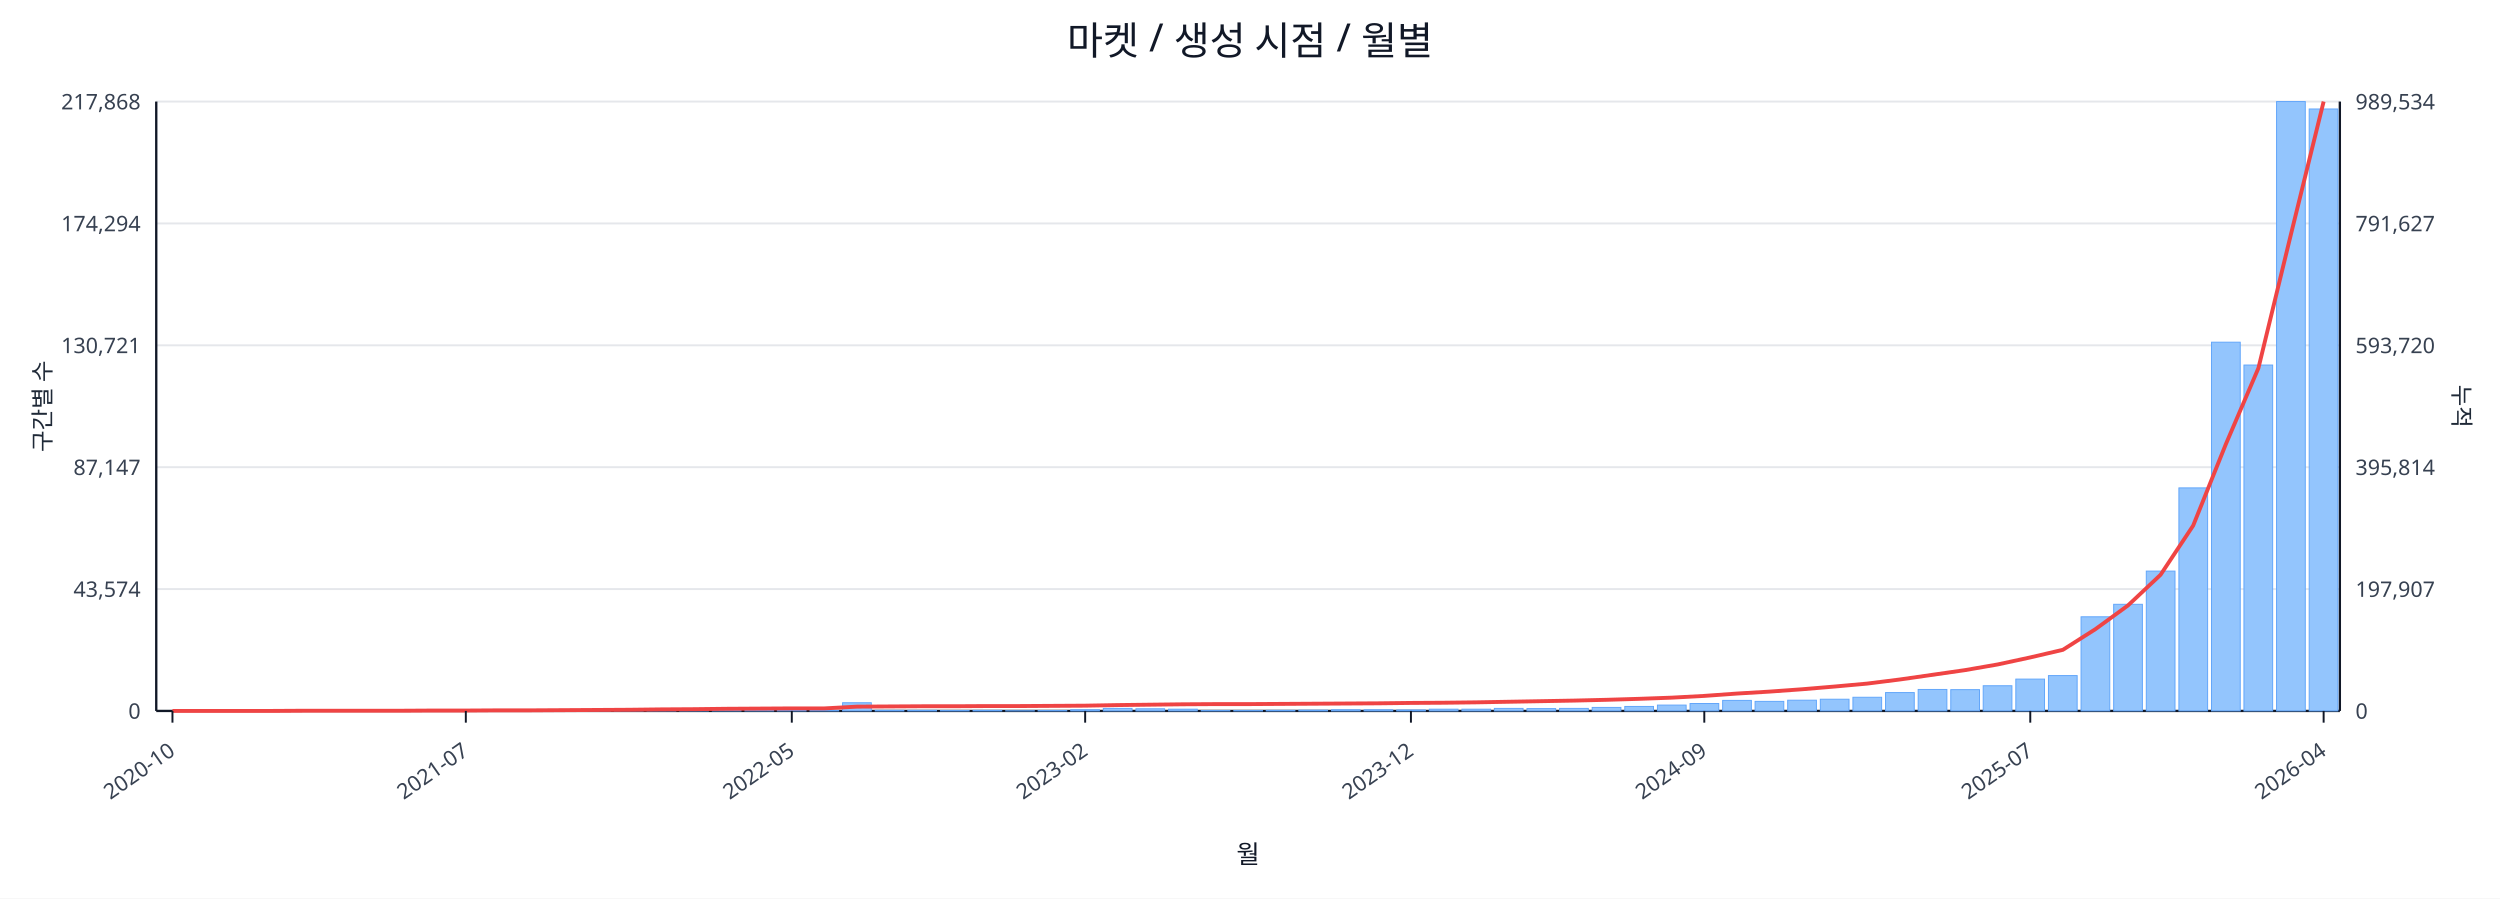
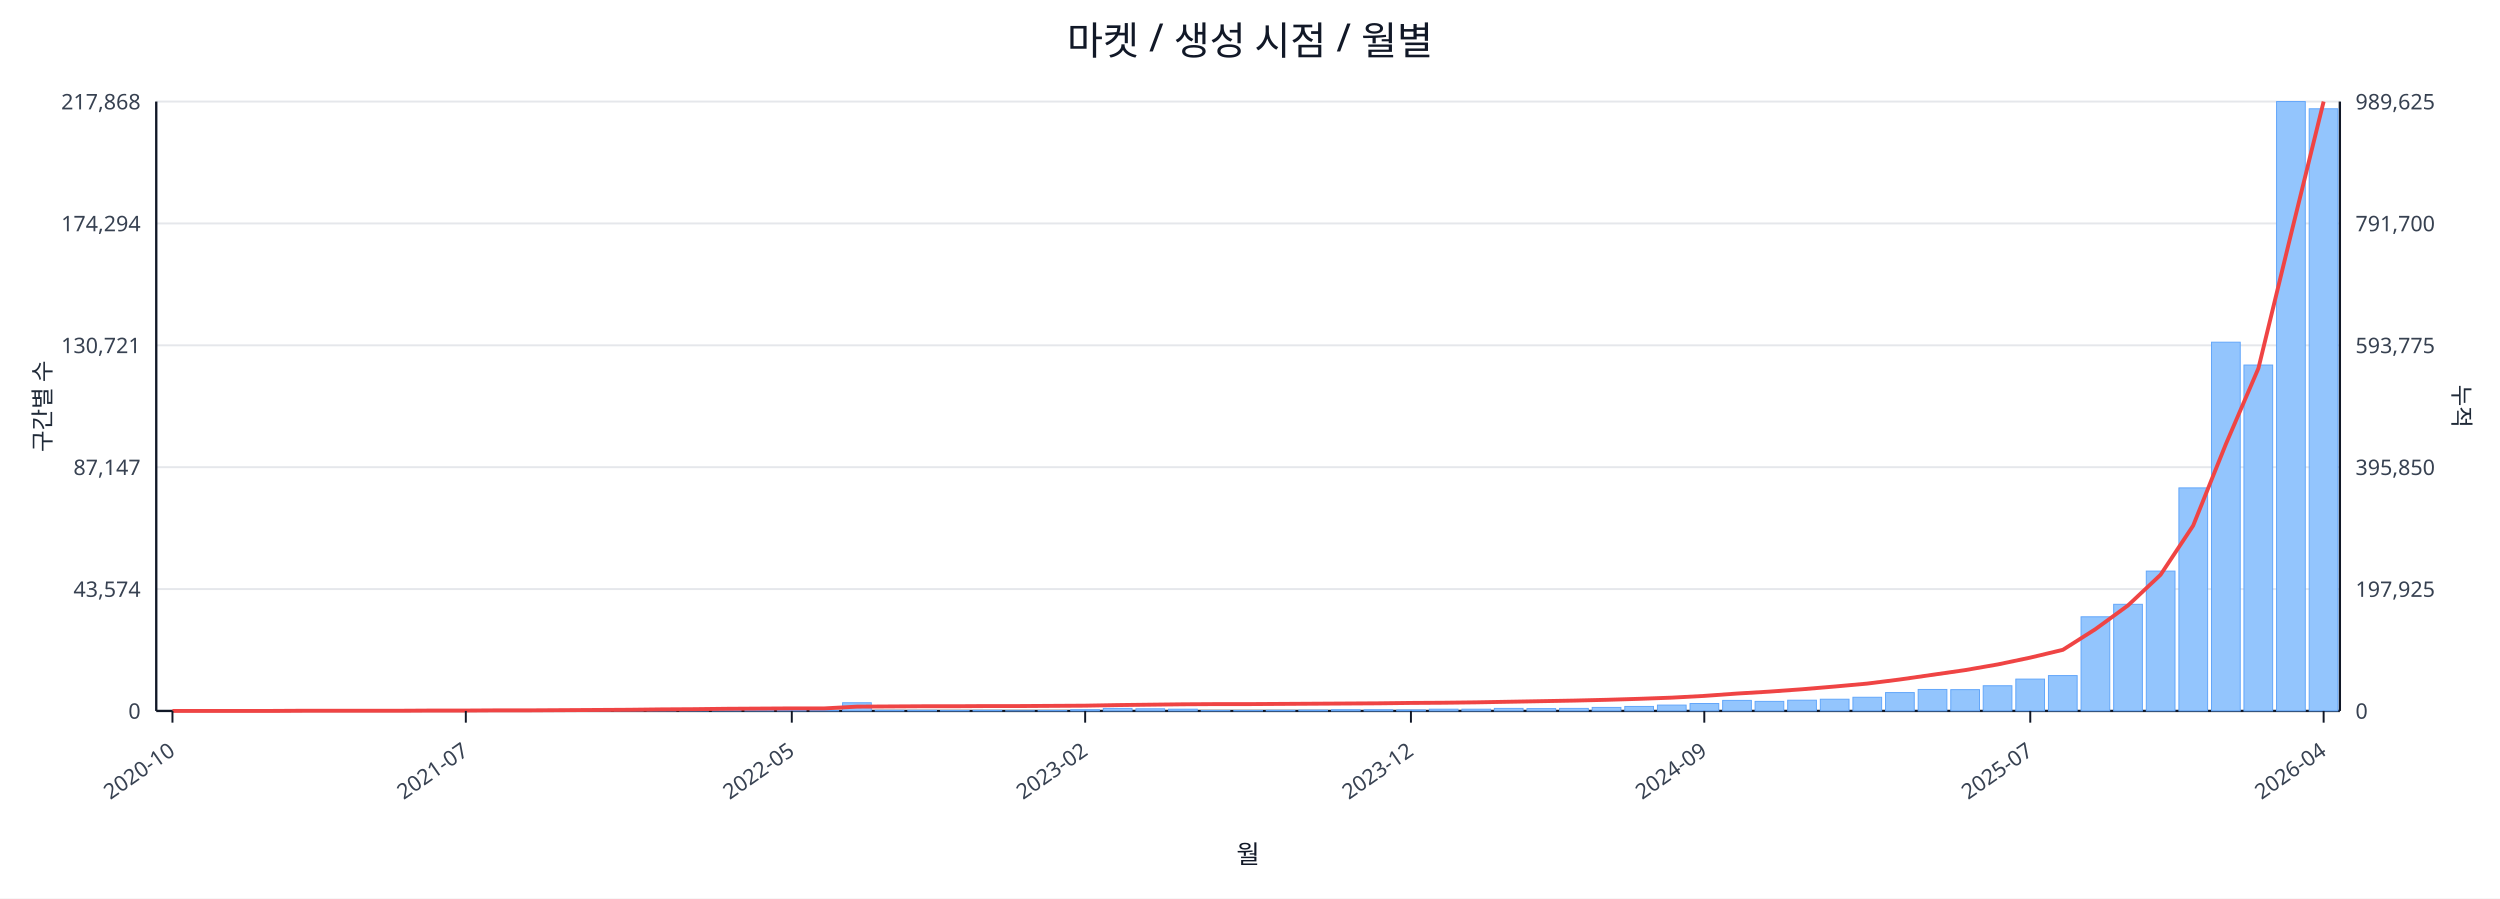
<svg xmlns="http://www.w3.org/2000/svg" width="1280" height="460" viewBox="0 0 1280 460">
  <rect x="0" y="0" width="100%" height="100%" fill="#ffffff" />
  <text x="640.0" y="28" font-size="20" text-anchor="middle" font-family="sans-serif" fill="#111827">마켓 / 생성 시점 / 월별</text>
  <line x1="80.0" y1="52.0" x2="1198.0" y2="52.0" stroke="#e5e7eb" stroke-width="1" />
  <text x="72.0" y="56.0" font-size="11" text-anchor="end" font-family="sans-serif" fill="#374151">217,868</text>
-   <text x="1206.0" y="56.0" font-size="11" text-anchor="start" font-family="sans-serif" fill="#374151">989,534</text>
+   <text x="1206.0" y="56.0" font-size="11" text-anchor="start" font-family="sans-serif" fill="#374151">989,625</text>
  <line x1="80.0" y1="114.4" x2="1198.0" y2="114.4" stroke="#e5e7eb" stroke-width="1" />
  <text x="72.0" y="118.4" font-size="11" text-anchor="end" font-family="sans-serif" fill="#374151">174,294</text>
-   <text x="1206.0" y="118.4" font-size="11" text-anchor="start" font-family="sans-serif" fill="#374151">791,627</text>
+   <text x="1206.0" y="118.4" font-size="11" text-anchor="start" font-family="sans-serif" fill="#374151">791,700</text>
  <line x1="80.0" y1="176.8" x2="1198.0" y2="176.8" stroke="#e5e7eb" stroke-width="1" />
  <text x="72.0" y="180.8" font-size="11" text-anchor="end" font-family="sans-serif" fill="#374151">130,721</text>
-   <text x="1206.0" y="180.8" font-size="11" text-anchor="start" font-family="sans-serif" fill="#374151">593,720</text>
+   <text x="1206.0" y="180.8" font-size="11" text-anchor="start" font-family="sans-serif" fill="#374151">593,775</text>
  <line x1="80.0" y1="239.2" x2="1198.0" y2="239.2" stroke="#e5e7eb" stroke-width="1" />
  <text x="72.0" y="243.2" font-size="11" text-anchor="end" font-family="sans-serif" fill="#374151">87,147</text>
-   <text x="1206.0" y="243.2" font-size="11" text-anchor="start" font-family="sans-serif" fill="#374151">395,814</text>
+   <text x="1206.0" y="243.2" font-size="11" text-anchor="start" font-family="sans-serif" fill="#374151">395,850</text>
  <line x1="80.0" y1="301.6" x2="1198.0" y2="301.6" stroke="#e5e7eb" stroke-width="1" />
  <text x="72.0" y="305.6" font-size="11" text-anchor="end" font-family="sans-serif" fill="#374151">43,574</text>
-   <text x="1206.0" y="305.6" font-size="11" text-anchor="start" font-family="sans-serif" fill="#374151">197,907</text>
+   <text x="1206.0" y="305.6" font-size="11" text-anchor="start" font-family="sans-serif" fill="#374151">197,925</text>
  <line x1="80.0" y1="364.0" x2="1198.0" y2="364.0" stroke="#e5e7eb" stroke-width="1" />
  <text x="72.0" y="368.0" font-size="11" text-anchor="end" font-family="sans-serif" fill="#374151">0</text>
  <text x="1206.0" y="368.0" font-size="11" text-anchor="start" font-family="sans-serif" fill="#374151">0</text>
  <line x1="80.0" y1="364.0" x2="1198.0" y2="364.0" stroke="#111827" stroke-width="1.2" />
  <line x1="80.0" y1="52.0" x2="80.0" y2="364.0" stroke="#111827" stroke-width="1.2" />
  <line x1="1198.0" y1="52.0" x2="1198.0" y2="364.0" stroke="#111827" stroke-width="1.2" />
  <rect x="81.0" y="364.0" width="14.7" height="0.0" fill="#93c5fd" stroke="#60a5fa" stroke-width="0.5" />
  <rect x="97.7" y="364.0" width="14.7" height="0.0" fill="#93c5fd" stroke="#60a5fa" stroke-width="0.5" />
  <rect x="114.4" y="364.0" width="14.7" height="0.0" fill="#93c5fd" stroke="#60a5fa" stroke-width="0.5" />
  <rect x="131.1" y="363.9" width="14.7" height="0.1" fill="#93c5fd" stroke="#60a5fa" stroke-width="0.5" />
  <rect x="147.7" y="363.9" width="14.7" height="0.1" fill="#93c5fd" stroke="#60a5fa" stroke-width="0.5" />
  <rect x="164.4" y="363.9" width="14.7" height="0.1" fill="#93c5fd" stroke="#60a5fa" stroke-width="0.5" />
  <rect x="181.1" y="363.9" width="14.7" height="0.1" fill="#93c5fd" stroke="#60a5fa" stroke-width="0.5" />
  <rect x="197.8" y="363.8" width="14.7" height="0.2" fill="#93c5fd" stroke="#60a5fa" stroke-width="0.5" />
  <rect x="214.5" y="363.7" width="14.7" height="0.3" fill="#93c5fd" stroke="#60a5fa" stroke-width="0.5" />
  <rect x="231.2" y="363.8" width="14.7" height="0.2" fill="#93c5fd" stroke="#60a5fa" stroke-width="0.5" />
  <rect x="247.9" y="363.8" width="14.7" height="0.2" fill="#93c5fd" stroke="#60a5fa" stroke-width="0.5" />
  <rect x="264.6" y="363.9" width="14.7" height="0.1" fill="#93c5fd" stroke="#60a5fa" stroke-width="0.5" />
  <rect x="281.2" y="363.7" width="14.7" height="0.3" fill="#93c5fd" stroke="#60a5fa" stroke-width="0.5" />
  <rect x="297.9" y="363.4" width="14.7" height="0.6" fill="#93c5fd" stroke="#60a5fa" stroke-width="0.5" />
  <rect x="314.6" y="363.5" width="14.7" height="0.5" fill="#93c5fd" stroke="#60a5fa" stroke-width="0.5" />
  <rect x="331.3" y="363.1" width="14.7" height="0.9" fill="#93c5fd" stroke="#60a5fa" stroke-width="0.5" />
  <rect x="348.0" y="363.5" width="14.7" height="0.5" fill="#93c5fd" stroke="#60a5fa" stroke-width="0.5" />
  <rect x="364.7" y="363.3" width="14.7" height="0.7" fill="#93c5fd" stroke="#60a5fa" stroke-width="0.5" />
  <rect x="381.4" y="363.4" width="14.7" height="0.6" fill="#93c5fd" stroke="#60a5fa" stroke-width="0.5" />
  <rect x="398.0" y="363.6" width="14.7" height="0.4" fill="#93c5fd" stroke="#60a5fa" stroke-width="0.5" />
  <rect x="414.7" y="363.8" width="14.7" height="0.2" fill="#93c5fd" stroke="#60a5fa" stroke-width="0.5" />
  <rect x="431.4" y="359.8" width="14.7" height="4.2" fill="#93c5fd" stroke="#60a5fa" stroke-width="0.5" />
  <rect x="448.1" y="363.7" width="14.7" height="0.3" fill="#93c5fd" stroke="#60a5fa" stroke-width="0.5" />
  <rect x="464.8" y="363.7" width="14.7" height="0.3" fill="#93c5fd" stroke="#60a5fa" stroke-width="0.5" />
  <rect x="481.5" y="363.8" width="14.7" height="0.2" fill="#93c5fd" stroke="#60a5fa" stroke-width="0.5" />
  <rect x="498.2" y="363.7" width="14.7" height="0.3" fill="#93c5fd" stroke="#60a5fa" stroke-width="0.5" />
  <rect x="514.9" y="363.9" width="14.7" height="0.1" fill="#93c5fd" stroke="#60a5fa" stroke-width="0.5" />
  <rect x="531.5" y="363.8" width="14.7" height="0.2" fill="#93c5fd" stroke="#60a5fa" stroke-width="0.5" />
  <rect x="548.2" y="363.4" width="14.7" height="0.6" fill="#93c5fd" stroke="#60a5fa" stroke-width="0.5" />
  <rect x="564.9" y="362.7" width="14.7" height="1.3" fill="#93c5fd" stroke="#60a5fa" stroke-width="0.5" />
  <rect x="581.6" y="362.9" width="14.7" height="1.1" fill="#93c5fd" stroke="#60a5fa" stroke-width="0.5" />
  <rect x="598.3" y="363.1" width="14.7" height="0.9" fill="#93c5fd" stroke="#60a5fa" stroke-width="0.5" />
  <rect x="615.0" y="363.8" width="14.7" height="0.2" fill="#93c5fd" stroke="#60a5fa" stroke-width="0.5" />
  <rect x="631.7" y="363.8" width="14.7" height="0.2" fill="#93c5fd" stroke="#60a5fa" stroke-width="0.5" />
  <rect x="648.3" y="363.7" width="14.7" height="0.3" fill="#93c5fd" stroke="#60a5fa" stroke-width="0.5" />
  <rect x="665.0" y="363.6" width="14.7" height="0.4" fill="#93c5fd" stroke="#60a5fa" stroke-width="0.5" />
  <rect x="681.7" y="363.4" width="14.7" height="0.6" fill="#93c5fd" stroke="#60a5fa" stroke-width="0.5" />
  <rect x="698.4" y="363.4" width="14.7" height="0.6" fill="#93c5fd" stroke="#60a5fa" stroke-width="0.5" />
  <rect x="715.1" y="363.5" width="14.7" height="0.5" fill="#93c5fd" stroke="#60a5fa" stroke-width="0.5" />
  <rect x="731.8" y="363.1" width="14.7" height="0.9" fill="#93c5fd" stroke="#60a5fa" stroke-width="0.5" />
  <rect x="748.5" y="363.1" width="14.7" height="0.9" fill="#93c5fd" stroke="#60a5fa" stroke-width="0.5" />
  <rect x="765.1" y="362.7" width="14.7" height="1.3" fill="#93c5fd" stroke="#60a5fa" stroke-width="0.5" />
  <rect x="781.8" y="362.8" width="14.7" height="1.2" fill="#93c5fd" stroke="#60a5fa" stroke-width="0.5" />
  <rect x="798.5" y="362.7" width="14.7" height="1.3" fill="#93c5fd" stroke="#60a5fa" stroke-width="0.5" />
  <rect x="815.2" y="362.2" width="14.7" height="1.8" fill="#93c5fd" stroke="#60a5fa" stroke-width="0.5" />
  <rect x="831.9" y="361.7" width="14.7" height="2.3" fill="#93c5fd" stroke="#60a5fa" stroke-width="0.5" />
  <rect x="848.6" y="361.0" width="14.7" height="3.0" fill="#93c5fd" stroke="#60a5fa" stroke-width="0.5" />
  <rect x="865.3" y="360.2" width="14.7" height="3.8" fill="#93c5fd" stroke="#60a5fa" stroke-width="0.5" />
  <rect x="882.0" y="358.6" width="14.7" height="5.4" fill="#93c5fd" stroke="#60a5fa" stroke-width="0.5" />
  <rect x="898.6" y="359.1" width="14.7" height="4.9" fill="#93c5fd" stroke="#60a5fa" stroke-width="0.5" />
  <rect x="915.3" y="358.5" width="14.7" height="5.5" fill="#93c5fd" stroke="#60a5fa" stroke-width="0.5" />
  <rect x="932.0" y="358.0" width="14.7" height="6.0" fill="#93c5fd" stroke="#60a5fa" stroke-width="0.5" />
  <rect x="948.7" y="357.0" width="14.7" height="7.0" fill="#93c5fd" stroke="#60a5fa" stroke-width="0.5" />
  <rect x="965.4" y="354.6" width="14.7" height="9.4" fill="#93c5fd" stroke="#60a5fa" stroke-width="0.5" />
  <rect x="982.1" y="353.0" width="14.7" height="11.0" fill="#93c5fd" stroke="#60a5fa" stroke-width="0.5" />
  <rect x="998.8" y="353.1" width="14.7" height="10.9" fill="#93c5fd" stroke="#60a5fa" stroke-width="0.5" />
  <rect x="1015.4" y="351.1" width="14.7" height="12.9" fill="#93c5fd" stroke="#60a5fa" stroke-width="0.5" />
  <rect x="1032.1" y="347.7" width="14.7" height="16.3" fill="#93c5fd" stroke="#60a5fa" stroke-width="0.5" />
  <rect x="1048.8" y="345.9" width="14.7" height="18.1" fill="#93c5fd" stroke="#60a5fa" stroke-width="0.5" />
  <rect x="1065.5" y="315.8" width="14.7" height="48.2" fill="#93c5fd" stroke="#60a5fa" stroke-width="0.5" />
  <rect x="1082.2" y="309.4" width="14.7" height="54.6" fill="#93c5fd" stroke="#60a5fa" stroke-width="0.5" />
  <rect x="1098.9" y="292.4" width="14.7" height="71.6" fill="#93c5fd" stroke="#60a5fa" stroke-width="0.5" />
  <rect x="1115.6" y="249.8" width="14.7" height="114.2" fill="#93c5fd" stroke="#60a5fa" stroke-width="0.5" />
  <rect x="1132.3" y="175.2" width="14.7" height="188.8" fill="#93c5fd" stroke="#60a5fa" stroke-width="0.5" />
  <rect x="1148.9" y="186.9" width="14.7" height="177.1" fill="#93c5fd" stroke="#60a5fa" stroke-width="0.5" />
  <rect x="1165.6" y="52.0" width="14.7" height="312.0" fill="#93c5fd" stroke="#60a5fa" stroke-width="0.5" />
-   <rect x="1182.3" y="55.8" width="14.7" height="308.2" fill="#93c5fd" stroke="#60a5fa" stroke-width="0.5" />
-   <polyline fill="none" stroke="#ef4444" stroke-width="2" points="88.3,364.0 105.0,364.0 121.7,364.0 138.4,364.0 155.1,363.9 171.8,363.9 188.5,363.9 205.1,363.9 221.8,363.8 238.5,363.8 255.2,363.7 271.9,363.7 288.6,363.6 305.3,363.5 322.0,363.4 338.6,363.2 355.3,363.1 372.0,362.9 388.7,362.8 405.4,362.7 422.1,362.7 438.8,361.8 455.4,361.7 472.1,361.6 488.8,361.6 505.5,361.5 522.2,361.5 538.9,361.4 555.6,361.3 572.3,361.0 588.9,360.8 605.6,360.6 622.3,360.5 639.0,360.5 655.7,360.4 672.4,360.3 689.1,360.2 705.7,360.1 722.4,359.9 739.1,359.8 755.8,359.6 772.5,359.3 789.2,359.0 805.9,358.7 822.6,358.3 839.2,357.8 855.9,357.2 872.6,356.3 889.3,355.1 906.0,354.1 922.7,352.9 939.4,351.5 956.0,350.0 972.7,347.9 989.4,345.5 1006.1,343.1 1022.8,340.2 1039.5,336.6 1056.2,332.7 1072.9,322.1 1089.5,310.0 1106.2,294.3 1122.9,269.1 1139.6,227.5 1156.3,188.5 1173.0,119.8 1189.7,52.0" />
+   <rect x="1182.3" y="55.7" width="14.7" height="308.3" fill="#93c5fd" stroke="#60a5fa" stroke-width="0.5" />
+   <polyline fill="none" stroke="#ef4444" stroke-width="2" points="88.3,364.0 105.0,364.0 121.7,364.0 138.4,364.0 155.1,363.9 171.8,363.9 188.5,363.9 205.1,363.9 221.8,363.8 238.5,363.8 255.2,363.7 271.9,363.7 288.6,363.6 305.3,363.5 322.0,363.4 338.6,363.2 355.3,363.1 372.0,362.9 388.7,362.8 405.4,362.7 422.1,362.7 438.8,361.8 455.4,361.7 472.1,361.6 488.8,361.6 505.5,361.5 522.2,361.5 538.9,361.4 555.6,361.3 572.3,361.0 588.9,360.8 605.6,360.6 622.3,360.5 639.0,360.5 655.7,360.4 672.4,360.3 689.1,360.2 705.7,360.1 722.4,359.9 739.1,359.8 755.8,359.6 772.5,359.3 789.2,359.0 805.9,358.7 822.6,358.3 839.2,357.8 855.9,357.2 872.6,356.3 889.3,355.1 906.0,354.1 922.7,352.9 939.4,351.5 956.0,350.0 972.7,347.9 989.4,345.5 1006.1,343.1 1022.8,340.2 1039.5,336.7 1056.2,332.7 1072.9,322.1 1089.5,310.0 1106.2,294.3 1122.9,269.1 1139.6,227.5 1156.3,188.6 1173.0,119.9 1189.7,52.0" />
  <line x1="88.3" y1="364.0" x2="88.3" y2="370.0" stroke="#111827" stroke-width="1" />
  <text x="90.3" y="386.0" font-size="11" text-anchor="end" transform="rotate(-35 90.3 386.0)" font-family="sans-serif" fill="#374151">2020-10</text>
  <line x1="238.5" y1="364.0" x2="238.5" y2="370.0" stroke="#111827" stroke-width="1" />
  <text x="240.5" y="386.0" font-size="11" text-anchor="end" transform="rotate(-35 240.5 386.0)" font-family="sans-serif" fill="#374151">2021-07</text>
  <line x1="405.4" y1="364.0" x2="405.4" y2="370.0" stroke="#111827" stroke-width="1" />
  <text x="407.4" y="386.0" font-size="11" text-anchor="end" transform="rotate(-35 407.4 386.0)" font-family="sans-serif" fill="#374151">2022-05</text>
  <line x1="555.6" y1="364.0" x2="555.6" y2="370.0" stroke="#111827" stroke-width="1" />
  <text x="557.6" y="386.0" font-size="11" text-anchor="end" transform="rotate(-35 557.6 386.0)" font-family="sans-serif" fill="#374151">2023-02</text>
  <line x1="722.4" y1="364.0" x2="722.4" y2="370.0" stroke="#111827" stroke-width="1" />
  <text x="724.4" y="386.0" font-size="11" text-anchor="end" transform="rotate(-35 724.4 386.0)" font-family="sans-serif" fill="#374151">2023-12</text>
  <line x1="872.6" y1="364.0" x2="872.6" y2="370.0" stroke="#111827" stroke-width="1" />
  <text x="874.6" y="386.0" font-size="11" text-anchor="end" transform="rotate(-35 874.6 386.0)" font-family="sans-serif" fill="#374151">2024-09</text>
  <line x1="1039.5" y1="364.0" x2="1039.5" y2="370.0" stroke="#111827" stroke-width="1" />
  <text x="1041.5" y="386.0" font-size="11" text-anchor="end" transform="rotate(-35 1041.5 386.0)" font-family="sans-serif" fill="#374151">2025-07</text>
  <line x1="1189.7" y1="364.0" x2="1189.7" y2="370.0" stroke="#111827" stroke-width="1" />
  <text x="1191.7" y="386.0" font-size="11" text-anchor="end" transform="rotate(-35 1191.7 386.0)" font-family="sans-serif" fill="#374151">2026-04</text>
  <text x="26" y="208.0" font-size="12" transform="rotate(-90 26 208.0)" text-anchor="middle" font-family="sans-serif" fill="#1f2937">구간별 수</text>
  <text x="1256.0" y="208.0" font-size="12" transform="rotate(90 1256.0 208.0)" text-anchor="middle" font-family="sans-serif" fill="#1f2937">누적</text>
  <text x="639.0" y="442.0" font-size="13" text-anchor="middle" font-family="sans-serif" fill="#111827">월</text>
</svg>
